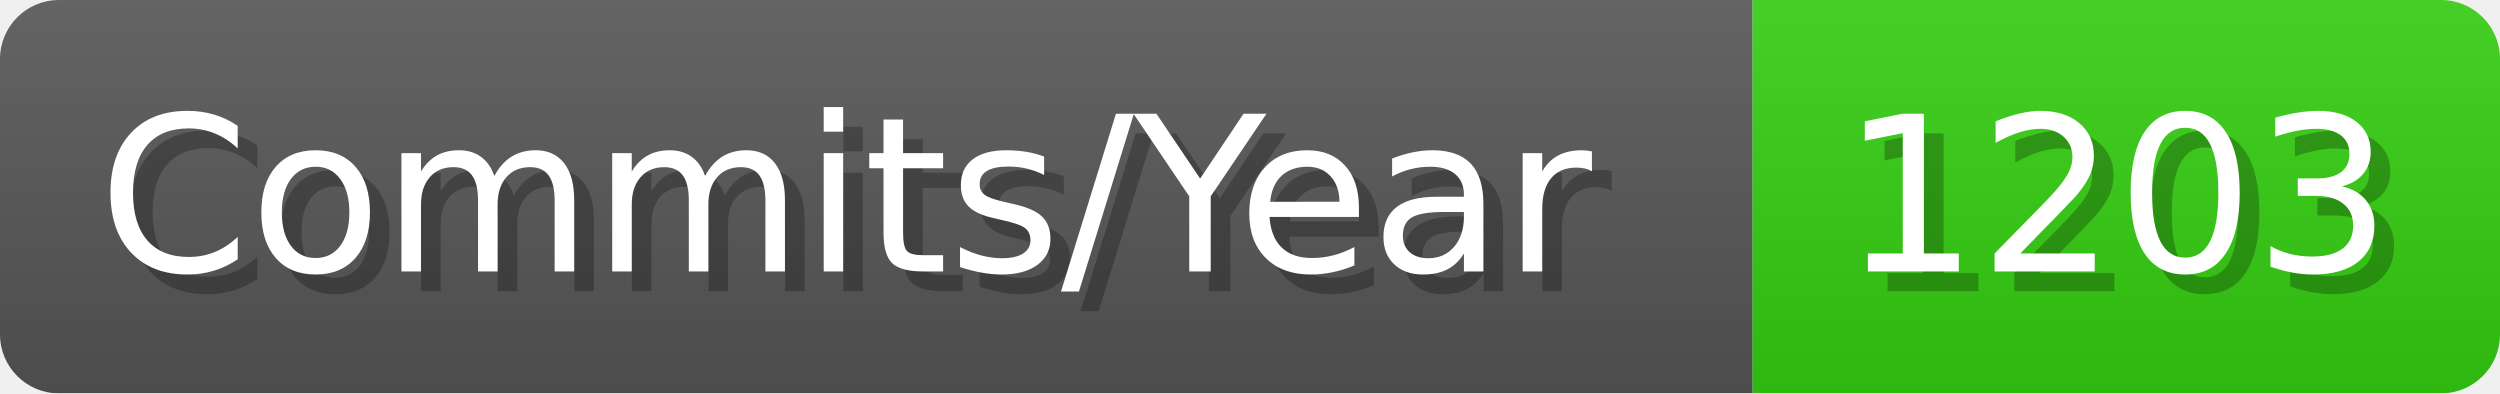
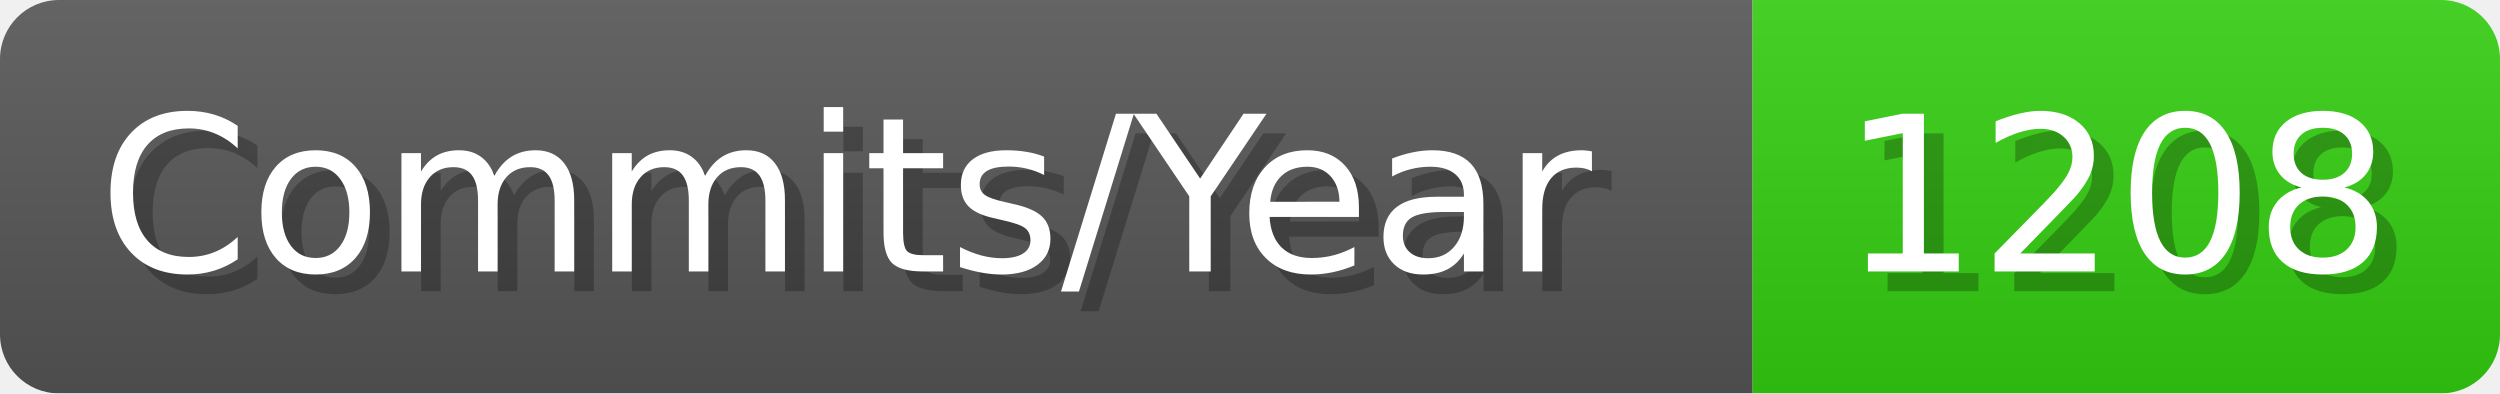
- <svg xmlns="http://www.w3.org/2000/svg" width="127.1" height="20" viewBox="0 0 1271 200" role="img" aria-label="Commits/Year: 1203">
+ <svg xmlns="http://www.w3.org/2000/svg" width="127.1" height="20" viewBox="0 0 1271 200" role="img" aria-label="Commits/Year: 1208">
  <linearGradient id="aUPdi" x2="0" y2="100%">
    <stop offset="0" stop-opacity=".1" stop-color="#EEE" />
    <stop offset="1" stop-opacity=".1" />
  </linearGradient>
  <mask id="WfAiQ">
    <rect width="1271" height="200" rx="30" fill="#FFF" />
  </mask>
  <g mask="url(#WfAiQ)">
    <rect width="891" height="200" fill="#555" />
    <rect width="380" height="200" fill="#3C1" x="891" />
    <rect width="1271" height="200" fill="url(#aUPdi)" />
  </g>
  <g aria-hidden="true" fill="#fff" text-anchor="start" font-family="Verdana,DejaVu Sans,sans-serif" font-size="110">
    <text x="60" y="148" textLength="791" fill="#000" opacity="0.25">Commits/Year</text>
    <text x="50" y="138" textLength="791">Commits/Year</text>
-     <text x="946" y="148" textLength="280" fill="#000" opacity="0.25">1203</text>
-     <text x="936" y="138" textLength="280">1203</text>
+     <text x="946" y="148" textLength="280" fill="#000" opacity="0.25">1208</text>
+     <text x="936" y="138" textLength="280">1208</text>
  </g>
</svg>
